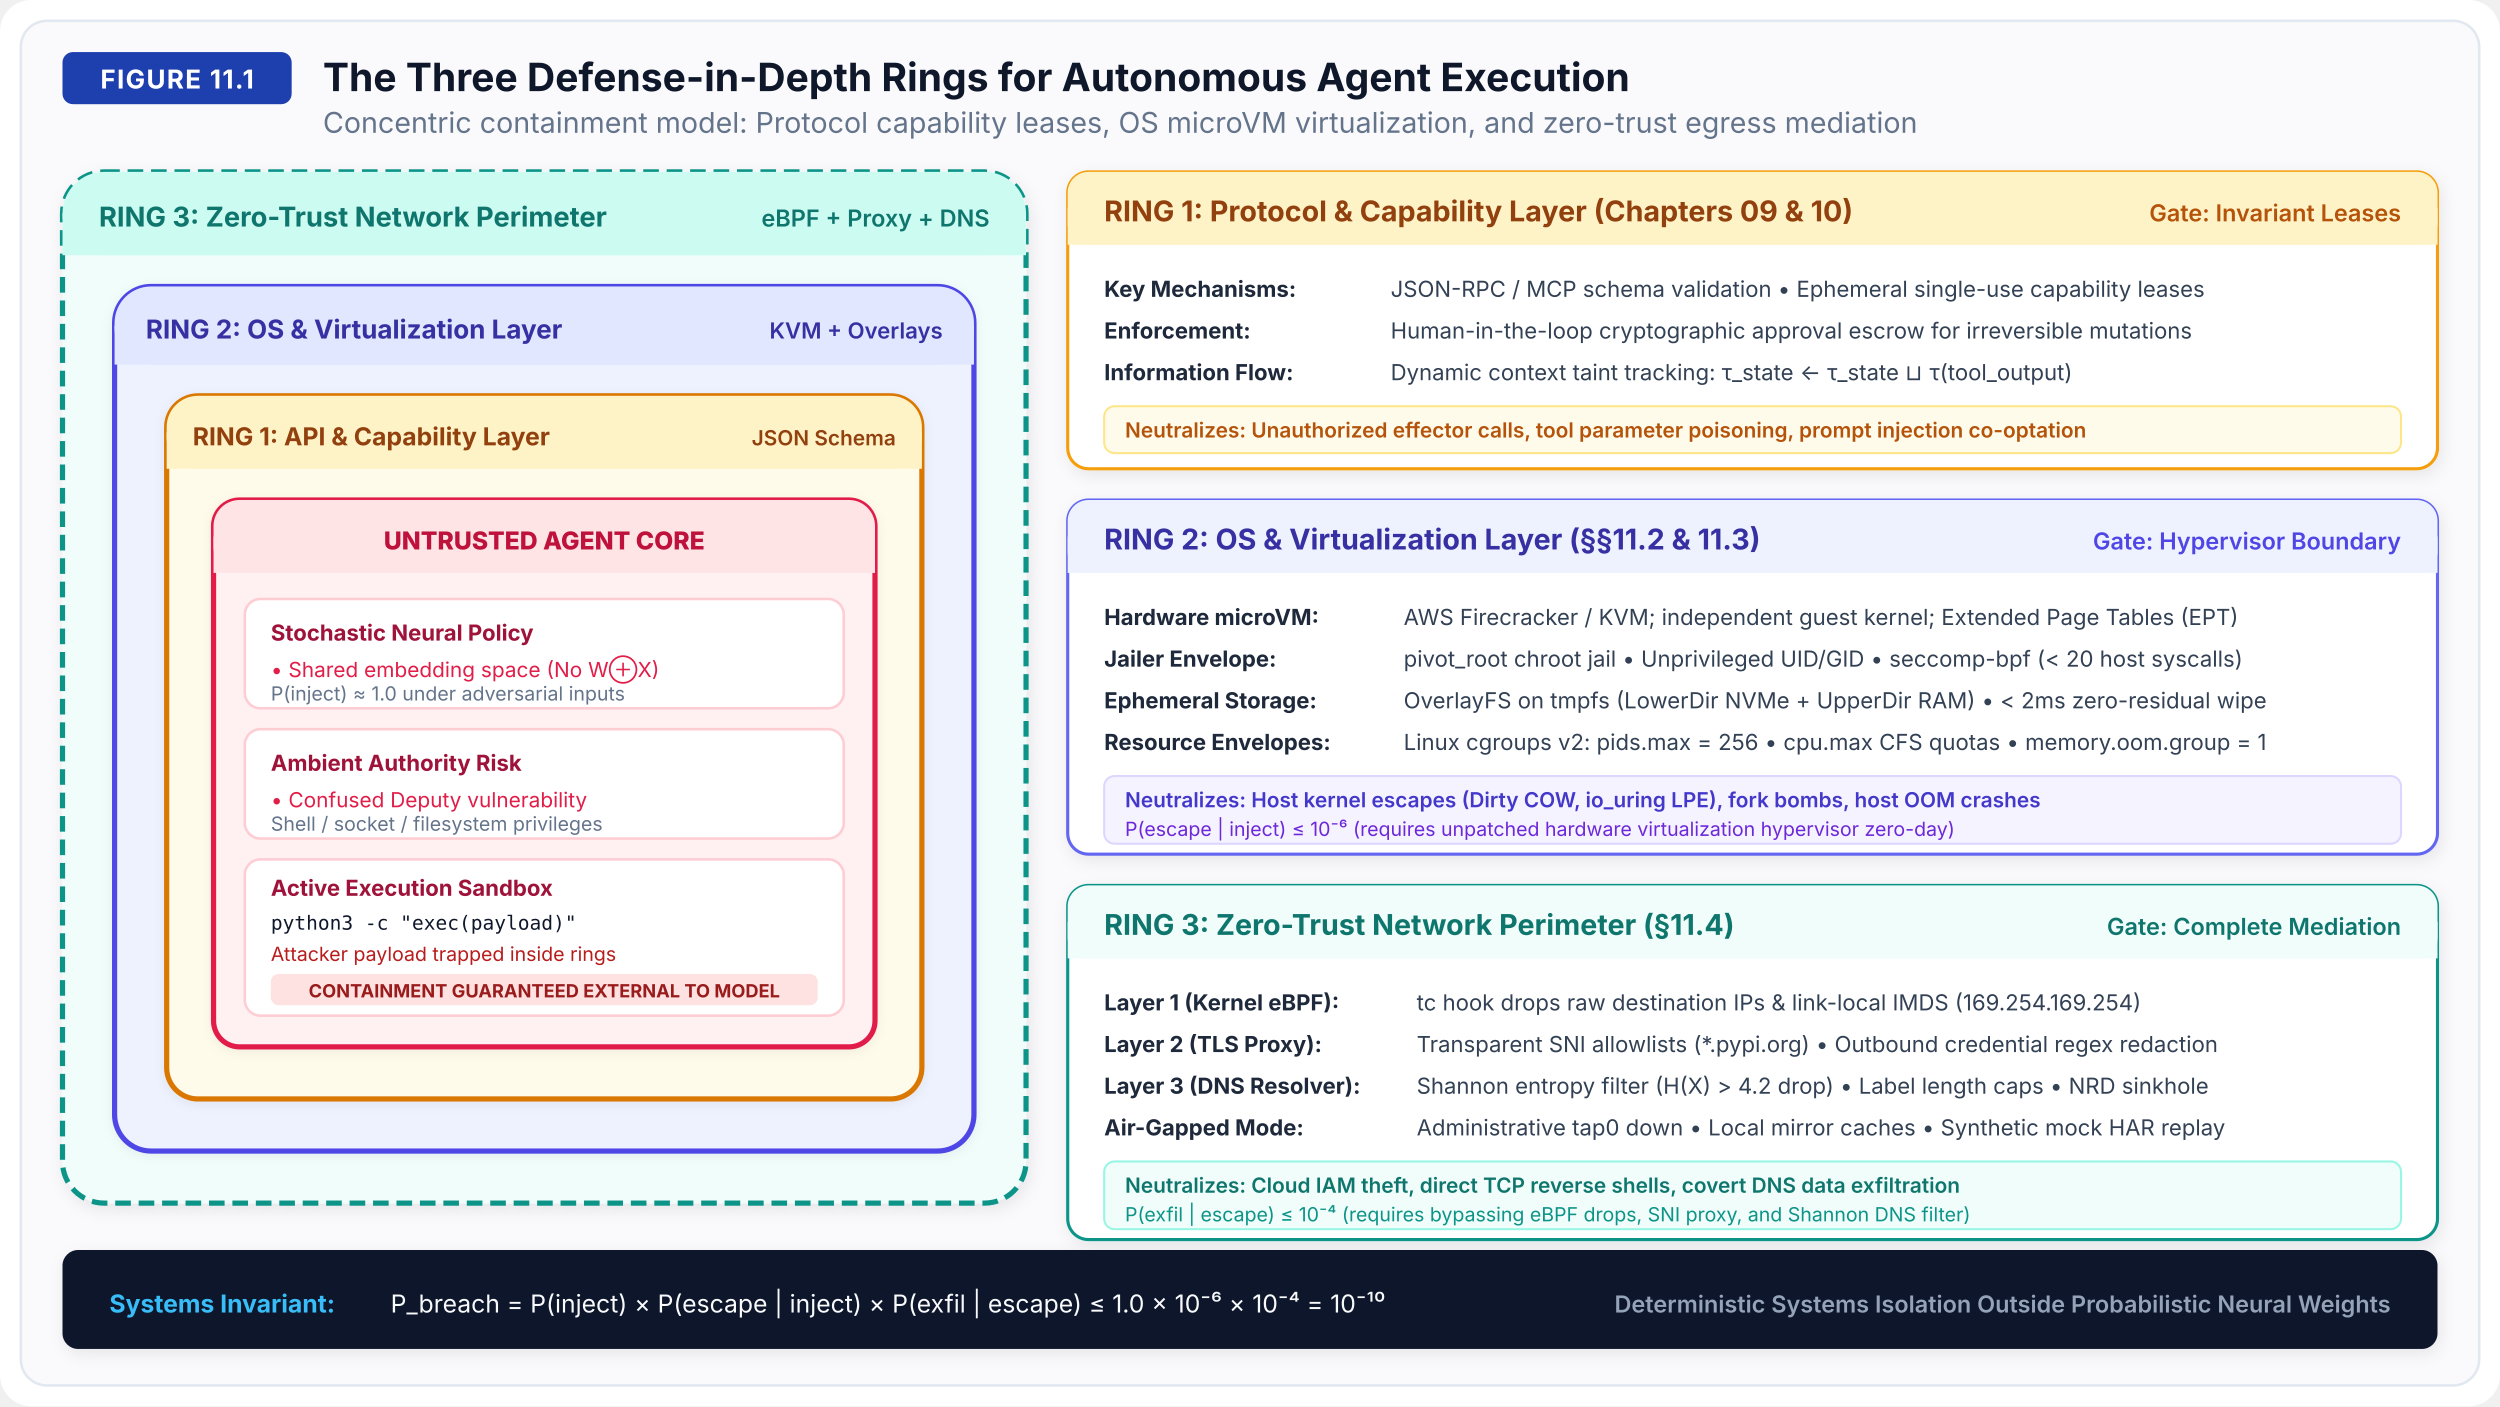
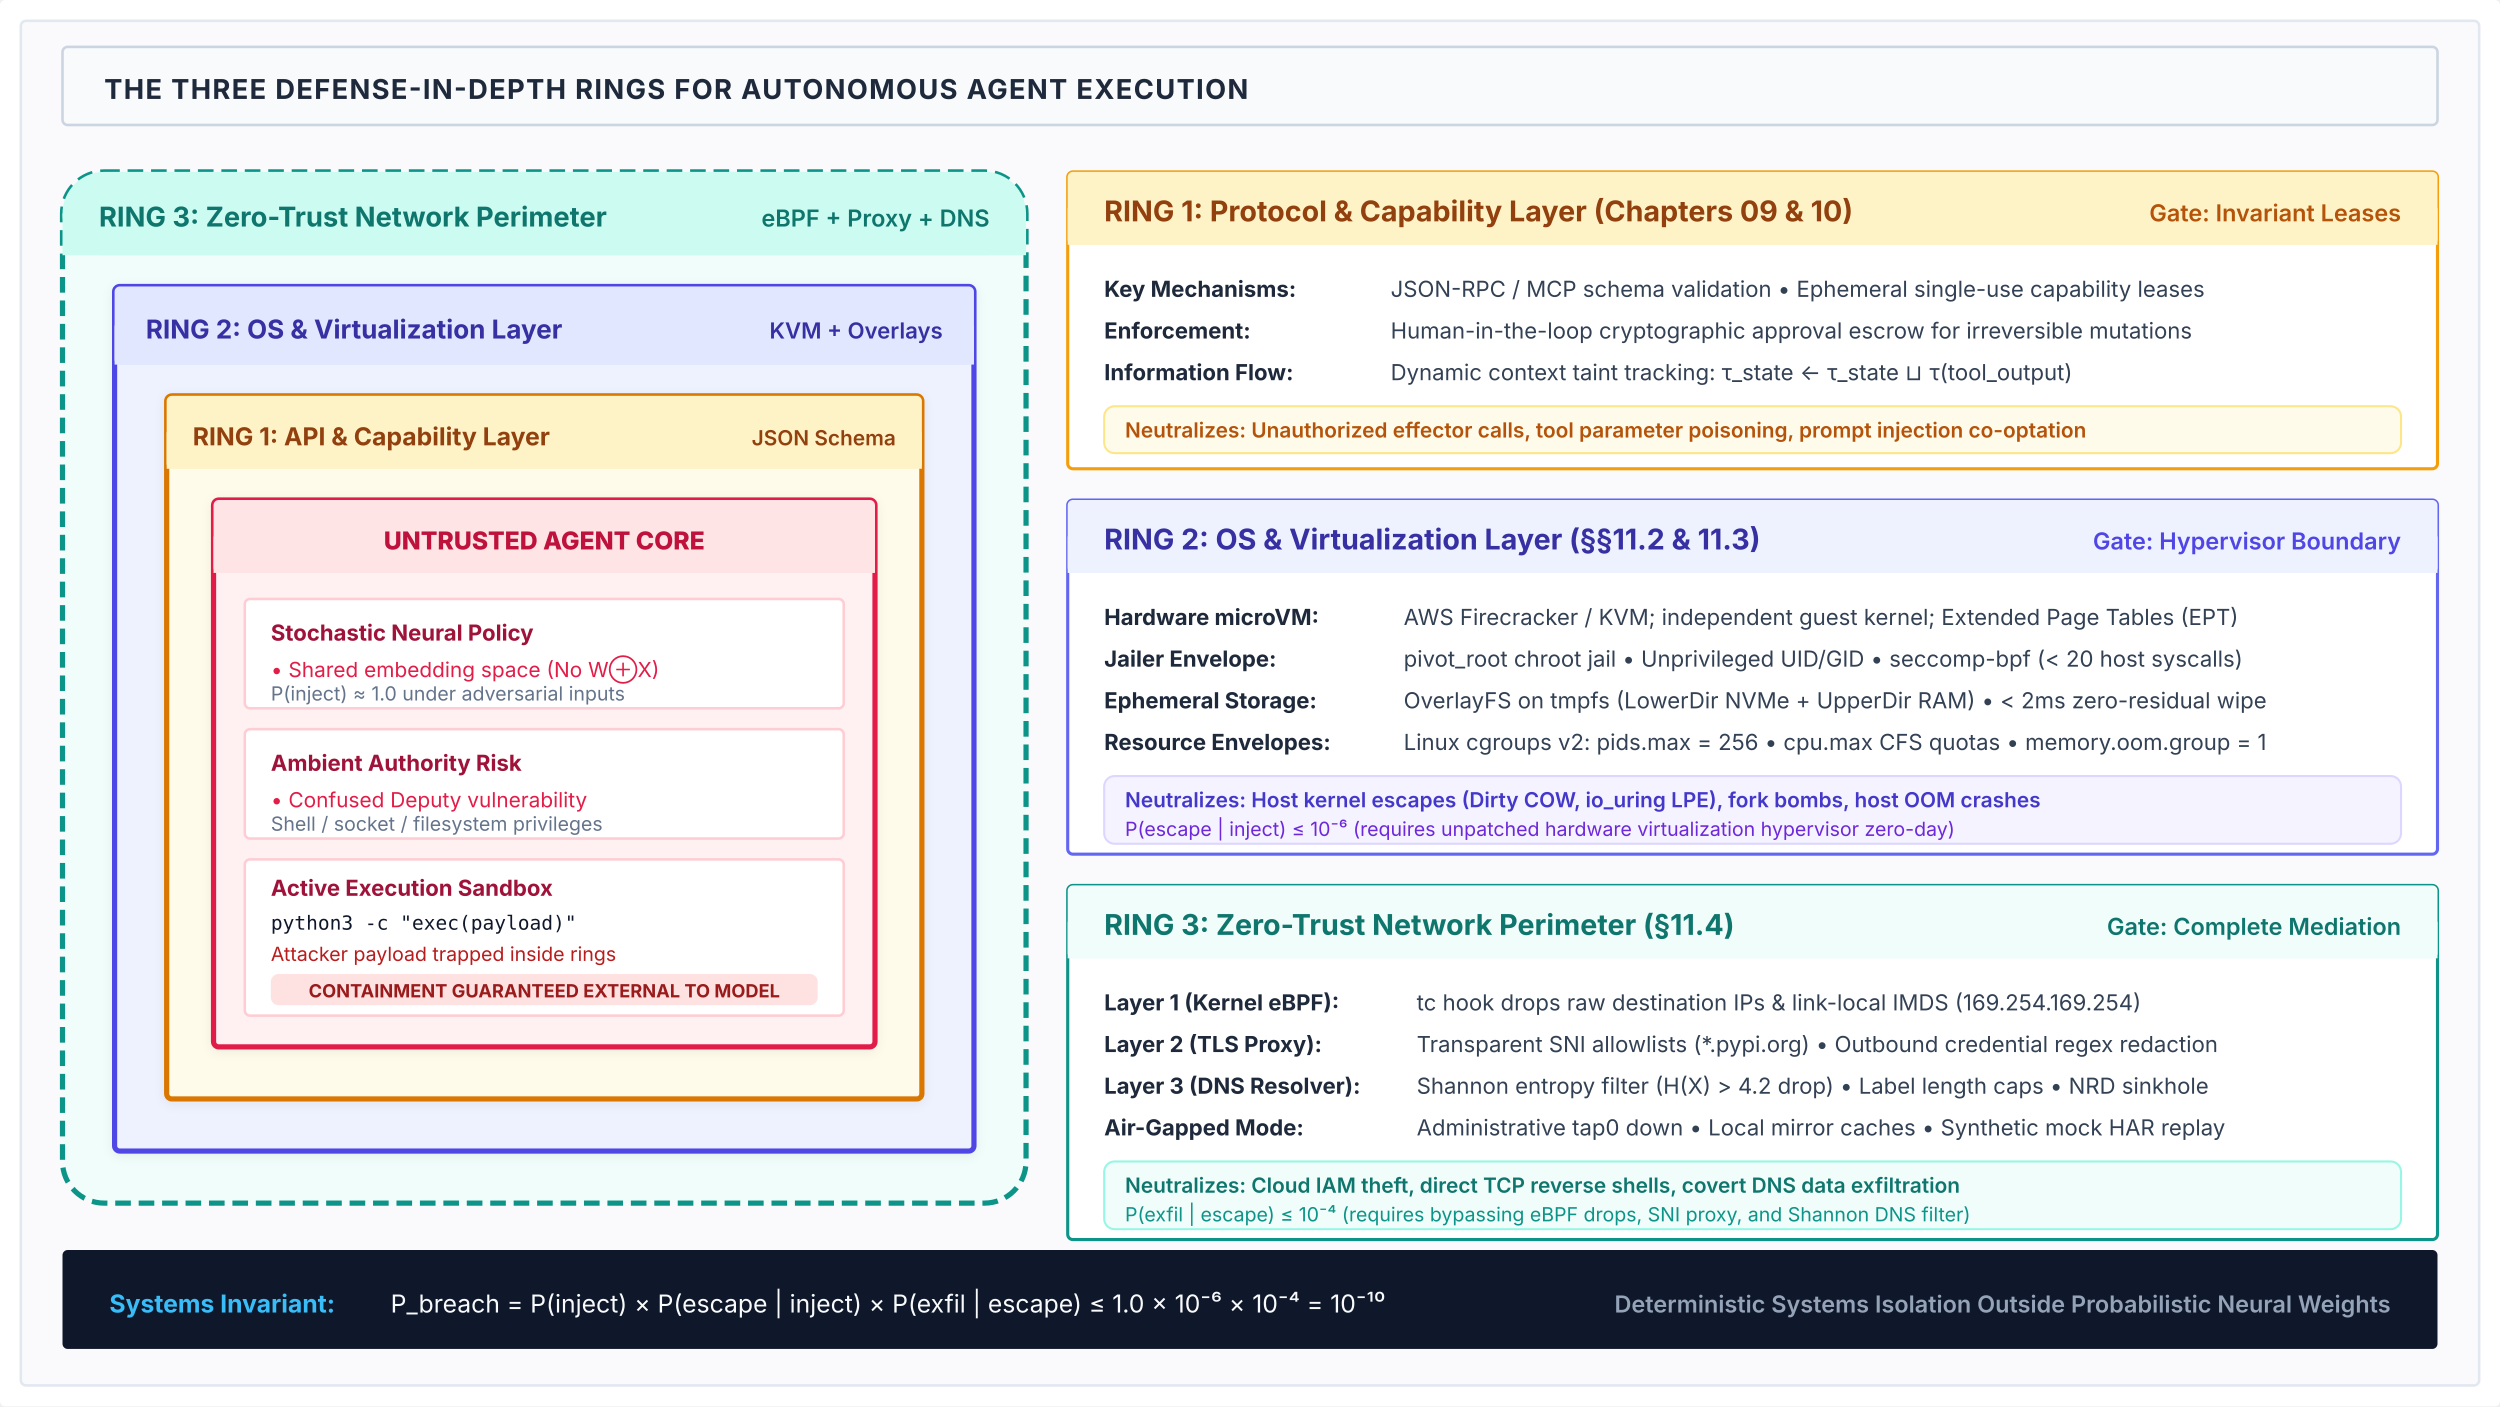
<svg xmlns="http://www.w3.org/2000/svg" viewBox="0 0 960 540" width="100%" height="100%">
  <defs>
-     <filter id="shadow" x="-3%" y="-3%" width="106%" height="108%" filterUnits="userSpaceOnUse">
-       <feDropShadow dx="1" dy="2" stdDeviation="3" flood-color="#0f172a" flood-opacity="0.08" />
-     </filter>
    <filter id="shadow-sm" x="-2%" y="-2%" width="104%" height="106%" filterUnits="userSpaceOnUse">
      <feDropShadow dx="0" dy="1" stdDeviation="2" flood-color="#0f172a" flood-opacity="0.06" />
    </filter>
    <marker id="arrow-red" viewBox="0 0 10 10" refX="6" refY="5" markerWidth="6" markerHeight="6" orient="auto-start-reverse">
      <path d="M 0 1 L 8 5 L 0 9 z" fill="#E11D48" />
    </marker>
    <marker id="arrow-blocked" viewBox="0 0 10 10" refX="5" refY="5" markerWidth="6" markerHeight="6" orient="auto-start-reverse">
      <circle cx="5" cy="5" r="4" fill="#DC2626" />
    </marker>
  </defs>
-   <rect width="960" height="540" fill="#FFFFFF" rx="12" />
-   <rect x="8" y="8" width="944" height="524" fill="#FAFAFC" rx="10" stroke="#E2E8F0" stroke-width="1" />
-   <g transform="translate(24, 20)">
-     <rect x="0" y="0" width="88" height="20" rx="4" fill="#1E40AF" />
-     <text x="44" y="14" font-family="system-ui, -apple-system, sans-serif" font-size="10" font-weight="700" fill="#FFFFFF" text-anchor="middle" letter-spacing="0.5">FIGURE 11.1</text>
-     <text x="100" y="15" font-family="system-ui, -apple-system, sans-serif" font-size="15" font-weight="700" fill="#0F172A">The Three Defense-in-Depth Rings for Autonomous Agent Execution</text>
-     <text x="100" y="31" font-family="system-ui, -apple-system, sans-serif" font-size="11" fill="#64748B">Concentric containment model: Protocol capability leases, OS microVM virtualization, and zero-trust egress mediation</text>
+   <rect width="960" height="540" fill="#FFFFFF" rx="2" />
+   <rect x="8" y="8" width="944" height="524" fill="#FAFAFC" rx="2" stroke="#E2E8F0" stroke-width="1" />
+   <g transform="translate(24, 18)">
+     <rect x="0" y="0" width="912" height="30" rx="2" fill="#f8fafc" stroke="#cbd5e1" stroke-width="1" />
+     <text x="16" y="20" font-family="system-ui, -apple-system, sans-serif" font-size="10.5" font-weight="700" fill="#1e293b" letter-spacing="0.5">THE THREE DEFENSE-IN-DEPTH RINGS FOR AUTONOMOUS AGENT EXECUTION</text>
  </g>
  <g transform="translate(24, 66)">
-     <rect x="0" y="0" width="370" height="396" rx="16" fill="#F0FDFA" stroke="#0D9488" stroke-width="2" stroke-dasharray="6 3" filter="url(#shadow)" />
+     <rect x="0" y="0" width="370" height="396" rx="16" fill="#F0FDFA" stroke="#0D9488" stroke-width="2" stroke-dasharray="6 3" />
    <rect x="0" y="0" width="370" height="32" rx="16" fill="#CCFBF1" />
    <rect x="0" y="16" width="370" height="16" fill="#CCFBF1" />
    <text x="14" y="21" font-family="system-ui, -apple-system, sans-serif" font-size="10.5" font-weight="700" fill="#0F766E">RING 3: Zero-Trust Network Perimeter</text>
    <text x="356" y="21" font-family="system-ui, -apple-system, sans-serif" font-size="9" font-weight="600" fill="#0F766E" text-anchor="end">eBPF + Proxy + DNS</text>
    <g transform="translate(20, 44)">
-       <rect x="0" y="0" width="330" height="332" rx="14" fill="#EEF2FF" stroke="#4F46E5" stroke-width="2" filter="url(#shadow-sm)" />
-       <rect x="0" y="0" width="330" height="30" rx="14" fill="#E0E7FF" />
+       <rect x="0" y="0" width="330" height="332" rx="2" fill="#EEF2FF" stroke="#4F46E5" stroke-width="2" filter="url(#shadow-sm)" />
+       <rect x="0" y="0" width="330" height="30" rx="2" fill="#E0E7FF" />
      <rect x="0" y="15" width="330" height="15" fill="#E0E7FF" />
      <text x="12" y="20" font-family="system-ui, -apple-system, sans-serif" font-size="10" font-weight="700" fill="#3730A3">RING 2: OS &amp; Virtualization Layer</text>
      <text x="318" y="20" font-family="system-ui, -apple-system, sans-serif" font-size="8.5" font-weight="600" fill="#3730A3" text-anchor="end">KVM + Overlays</text>
      <g transform="translate(20, 42)">
-         <rect x="0" y="0" width="290" height="270" rx="12" fill="#FFFBEB" stroke="#D97706" stroke-width="2" filter="url(#shadow-sm)" />
-         <rect x="0" y="0" width="290" height="28" rx="12" fill="#FEF3C7" />
+         <rect x="0" y="0" width="290" height="270" rx="2" fill="#FFFBEB" stroke="#D97706" stroke-width="2" filter="url(#shadow-sm)" />
+         <rect x="0" y="0" width="290" height="28" rx="2" fill="#FEF3C7" />
        <rect x="0" y="14" width="290" height="14" fill="#FEF3C7" />
        <text x="10" y="19" font-family="system-ui, -apple-system, sans-serif" font-size="9.5" font-weight="700" fill="#92400E">RING 1: API &amp; Capability Layer</text>
        <text x="280" y="19" font-family="system-ui, -apple-system, sans-serif" font-size="8" font-weight="600" fill="#92400E" text-anchor="end">JSON Schema</text>
        <g transform="translate(18, 40)">
-           <rect x="0" y="0" width="254" height="210" rx="10" fill="#FFF1F2" stroke="#E11D48" stroke-width="2" filter="url(#shadow-sm)" />
-           <rect x="0" y="0" width="254" height="28" rx="10" fill="#FFE4E6" />
+           <rect x="0" y="0" width="254" height="210" rx="2" fill="#FFF1F2" stroke="#E11D48" stroke-width="2" filter="url(#shadow-sm)" />
+           <rect x="0" y="0" width="254" height="28" rx="2" fill="#FFE4E6" />
          <rect x="0" y="14" width="254" height="14" fill="#FFE4E6" />
          <text x="127" y="19" font-family="system-ui, -apple-system, sans-serif" font-size="9.5" font-weight="800" fill="#BE123C" text-anchor="middle">UNTRUSTED AGENT CORE</text>
          <g transform="translate(12, 38)">
-             <rect x="0" y="0" width="230" height="42" rx="6" fill="#FFFFFF" stroke="#FECDD3" stroke-width="1" />
+             <rect x="0" y="0" width="230" height="42" rx="2" fill="#FFFFFF" stroke="#FECDD3" stroke-width="1" />
            <text x="10" y="16" font-family="system-ui, -apple-system, sans-serif" font-size="8.5" font-weight="700" fill="#9F1239">Stochastic Neural Policy</text>
            <text x="10" y="30" font-family="system-ui, -apple-system, sans-serif" font-size="8" fill="#E11D48">• Shared embedding space (No W⊕X)</text>
            <text x="10" y="39" font-family="system-ui, -apple-system, sans-serif" font-size="7.5" fill="#64748B">  P(inject) ≈ 1.0 under adversarial inputs</text>
          </g>
          <g transform="translate(12, 88)">
-             <rect x="0" y="0" width="230" height="42" rx="6" fill="#FFFFFF" stroke="#FECDD3" stroke-width="1" />
+             <rect x="0" y="0" width="230" height="42" rx="2" fill="#FFFFFF" stroke="#FECDD3" stroke-width="1" />
            <text x="10" y="16" font-family="system-ui, -apple-system, sans-serif" font-size="8.5" font-weight="700" fill="#9F1239">Ambient Authority Risk</text>
            <text x="10" y="30" font-family="system-ui, -apple-system, sans-serif" font-size="8" fill="#E11D48">• Confused Deputy vulnerability</text>
            <text x="10" y="39" font-family="system-ui, -apple-system, sans-serif" font-size="7.5" fill="#64748B">  Shell / socket / filesystem privileges</text>
          </g>
          <g transform="translate(12, 138)">
-             <rect x="0" y="0" width="230" height="60" rx="6" fill="#FFFFFF" stroke="#FECDD3" stroke-width="1" />
+             <rect x="0" y="0" width="230" height="60" rx="2" fill="#FFFFFF" stroke="#FECDD3" stroke-width="1" />
            <text x="10" y="14" font-family="system-ui, -apple-system, sans-serif" font-size="8.5" font-weight="700" fill="#9F1239">Active Execution Sandbox</text>
            <text x="10" y="27" font-family="monospace" font-size="7.5" fill="#0F172A">python3 -c "exec(payload)"</text>
            <text x="10" y="39" font-family="system-ui, -apple-system, sans-serif" font-size="7.5" fill="#B91C1C">Attacker payload trapped inside rings</text>
            <rect x="10" y="44" width="210" height="12" rx="3" fill="#FEE2E2" />
            <text x="115" y="53" font-family="system-ui, -apple-system, sans-serif" font-size="7" font-weight="700" fill="#991B1B" text-anchor="middle">CONTAINMENT GUARANTEED EXTERNAL TO MODEL</text>
          </g>
        </g>
      </g>
    </g>
  </g>
  <g transform="translate(410, 66)">
    <g transform="translate(0, 0)">
-       <rect width="526" height="114" rx="8" fill="#FFFFFF" stroke="#F59E0B" stroke-width="1.2" filter="url(#shadow)" />
-       <rect width="526" height="28" rx="8" fill="#FEF3C7" />
+       <rect width="526" height="114" rx="2" fill="#FFFFFF" stroke="#F59E0B" stroke-width="1.2" />
+       <rect width="526" height="28" rx="2" fill="#FEF3C7" />
      <rect y="14" width="526" height="14" fill="#FEF3C7" />
      <text x="14" y="19" font-family="system-ui, -apple-system, sans-serif" font-size="11" font-weight="700" fill="#92400E">RING 1: Protocol &amp; Capability Layer (Chapters 09 &amp; 10)</text>
      <text x="512" y="19" font-family="system-ui, -apple-system, sans-serif" font-size="9" font-weight="600" fill="#B45309" text-anchor="end">Gate: Invariant Leases</text>
      <g transform="translate(14, 36)">
        <text x="0" y="12" font-family="system-ui, -apple-system, sans-serif" font-size="8.5" font-weight="700" fill="#1E293B">Key Mechanisms:</text>
        <text x="110" y="12" font-family="system-ui, -apple-system, sans-serif" font-size="8.5" fill="#334155">JSON-RPC / MCP schema validation • Ephemeral single-use capability leases</text>
        <text x="0" y="28" font-family="system-ui, -apple-system, sans-serif" font-size="8.5" font-weight="700" fill="#1E293B">Enforcement:</text>
        <text x="110" y="28" font-family="system-ui, -apple-system, sans-serif" font-size="8.5" fill="#334155">Human-in-the-loop cryptographic approval escrow for irreversible mutations</text>
        <text x="0" y="44" font-family="system-ui, -apple-system, sans-serif" font-size="8.5" font-weight="700" fill="#1E293B">Information Flow:</text>
        <text x="110" y="44" font-family="system-ui, -apple-system, sans-serif" font-size="8.5" fill="#334155">Dynamic context taint tracking: τ_state ← τ_state ⊔ τ(tool_output)</text>
        <rect x="0" y="54" width="498" height="18" rx="4" fill="#FFFBEB" stroke="#FDE68A" stroke-width="0.8" />
        <text x="8" y="66" font-family="system-ui, -apple-system, sans-serif" font-size="8" font-weight="600" fill="#B45309">Neutralizes: Unauthorized effector calls, tool parameter poisoning, prompt injection co-optation</text>
      </g>
    </g>
    <g transform="translate(0, 126)">
-       <rect width="526" height="136" rx="8" fill="#FFFFFF" stroke="#6366F1" stroke-width="1.2" filter="url(#shadow)" />
-       <rect width="526" height="28" rx="8" fill="#EEF2FF" />
+       <rect width="526" height="136" rx="2" fill="#FFFFFF" stroke="#6366F1" stroke-width="1.2" />
+       <rect width="526" height="28" rx="2" fill="#EEF2FF" />
      <rect y="14" width="526" height="14" fill="#EEF2FF" />
      <text x="14" y="19" font-family="system-ui, -apple-system, sans-serif" font-size="11" font-weight="700" fill="#3730A3">RING 2: OS &amp; Virtualization Layer (§§11.2 &amp; 11.3)</text>
      <text x="512" y="19" font-family="system-ui, -apple-system, sans-serif" font-size="9" font-weight="600" fill="#4F46E5" text-anchor="end">Gate: Hypervisor Boundary</text>
      <g transform="translate(14, 36)">
        <text x="0" y="12" font-family="system-ui, -apple-system, sans-serif" font-size="8.5" font-weight="700" fill="#1E293B">Hardware microVM:</text>
        <text x="115" y="12" font-family="system-ui, -apple-system, sans-serif" font-size="8.5" fill="#334155">AWS Firecracker / KVM; independent guest kernel; Extended Page Tables (EPT)</text>
        <text x="0" y="28" font-family="system-ui, -apple-system, sans-serif" font-size="8.5" font-weight="700" fill="#1E293B">Jailer Envelope:</text>
        <text x="115" y="28" font-family="system-ui, -apple-system, sans-serif" font-size="8.5" fill="#334155">pivot_root chroot jail • Unprivileged UID/GID • seccomp-bpf (&lt; 20 host syscalls)</text>
        <text x="0" y="44" font-family="system-ui, -apple-system, sans-serif" font-size="8.5" font-weight="700" fill="#1E293B">Ephemeral Storage:</text>
        <text x="115" y="44" font-family="system-ui, -apple-system, sans-serif" font-size="8.5" fill="#334155">OverlayFS on tmpfs (LowerDir NVMe + UpperDir RAM) • &lt; 2ms zero-residual wipe</text>
        <text x="0" y="60" font-family="system-ui, -apple-system, sans-serif" font-size="8.5" font-weight="700" fill="#1E293B">Resource Envelopes:</text>
        <text x="115" y="60" font-family="system-ui, -apple-system, sans-serif" font-size="8.5" fill="#334155">Linux cgroups v2: pids.max = 256 • cpu.max CFS quotas • memory.oom.group = 1</text>
        <rect x="0" y="70" width="498" height="26" rx="4" fill="#F5F3FF" stroke="#DDD6FE" stroke-width="0.8" />
        <text x="8" y="82" font-family="system-ui, -apple-system, sans-serif" font-size="8" font-weight="600" fill="#4338CA">Neutralizes: Host kernel escapes (Dirty COW, io_uring LPE), fork bombs, host OOM crashes</text>
        <text x="8" y="93" font-family="system-ui, -apple-system, sans-serif" font-size="7.5" fill="#6D28D9">P(escape | inject) ≤ 10⁻⁶ (requires unpatched hardware virtualization hypervisor zero-day)</text>
      </g>
    </g>
    <g transform="translate(0, 274)">
-       <rect width="526" height="136" rx="8" fill="#FFFFFF" stroke="#0D9488" stroke-width="1.2" filter="url(#shadow)" />
-       <rect width="526" height="28" rx="8" fill="#F0FDFA" />
+       <rect width="526" height="136" rx="2" fill="#FFFFFF" stroke="#0D9488" stroke-width="1.2" />
+       <rect width="526" height="28" rx="2" fill="#F0FDFA" />
      <rect y="14" width="526" height="14" fill="#F0FDFA" />
      <text x="14" y="19" font-family="system-ui, -apple-system, sans-serif" font-size="11" font-weight="700" fill="#0F766E">RING 3: Zero-Trust Network Perimeter (§11.4)</text>
      <text x="512" y="19" font-family="system-ui, -apple-system, sans-serif" font-size="9" font-weight="600" fill="#0F766E" text-anchor="end">Gate: Complete Mediation</text>
      <g transform="translate(14, 36)">
        <text x="0" y="12" font-family="system-ui, -apple-system, sans-serif" font-size="8.5" font-weight="700" fill="#1E293B">Layer 1 (Kernel eBPF):</text>
        <text x="120" y="12" font-family="system-ui, -apple-system, sans-serif" font-size="8.5" fill="#334155">tc hook drops raw destination IPs &amp; link-local IMDS (169.254.169.254)</text>
        <text x="0" y="28" font-family="system-ui, -apple-system, sans-serif" font-size="8.5" font-weight="700" fill="#1E293B">Layer 2 (TLS Proxy):</text>
        <text x="120" y="28" font-family="system-ui, -apple-system, sans-serif" font-size="8.5" fill="#334155">Transparent SNI allowlists (*.pypi.org) • Outbound credential regex redaction</text>
        <text x="0" y="44" font-family="system-ui, -apple-system, sans-serif" font-size="8.5" font-weight="700" fill="#1E293B">Layer 3 (DNS Resolver):</text>
        <text x="120" y="44" font-family="system-ui, -apple-system, sans-serif" font-size="8.5" fill="#334155">Shannon entropy filter (H(X) &gt; 4.2 drop) • Label length caps • NRD sinkhole</text>
        <text x="0" y="60" font-family="system-ui, -apple-system, sans-serif" font-size="8.5" font-weight="700" fill="#1E293B">Air-Gapped Mode:</text>
        <text x="120" y="60" font-family="system-ui, -apple-system, sans-serif" font-size="8.5" fill="#334155">Administrative tap0 down • Local mirror caches • Synthetic mock HAR replay</text>
        <rect x="0" y="70" width="498" height="26" rx="4" fill="#F0FDFA" stroke="#99F6E4" stroke-width="0.8" />
        <text x="8" y="82" font-family="system-ui, -apple-system, sans-serif" font-size="8" font-weight="600" fill="#0F766E">Neutralizes: Cloud IAM theft, direct TCP reverse shells, covert DNS data exfiltration</text>
        <text x="8" y="93" font-family="system-ui, -apple-system, sans-serif" font-size="7.5" fill="#0D9488">P(exfil | escape) ≤ 10⁻⁴ (requires bypassing eBPF drops, SNI proxy, and Shannon DNS filter)</text>
      </g>
    </g>
  </g>
  <g transform="translate(24, 480)">
-     <rect width="912" height="38" rx="6" fill="#0F172A" filter="url(#shadow)" />
+     <rect width="912" height="38" rx="2" fill="#0F172A" />
    <text x="18" y="24" font-family="system-ui, -apple-system, sans-serif" font-size="9.5" font-weight="700" fill="#38BDF8">Systems Invariant:</text>
    <text x="126" y="24" font-family="system-ui, -apple-system, sans-serif" font-size="9.5" fill="#F8FAFC">P_breach = P(inject) × P(escape | inject) × P(exfil | escape) ≤ 1.0 × 10⁻⁶ × 10⁻⁴ = 10⁻¹⁰</text>
    <text x="894" y="24" font-family="system-ui, -apple-system, sans-serif" font-size="9" font-weight="600" fill="#94A3B8" text-anchor="end">Deterministic Systems Isolation Outside Probabilistic Neural Weights</text>
  </g>
</svg>
